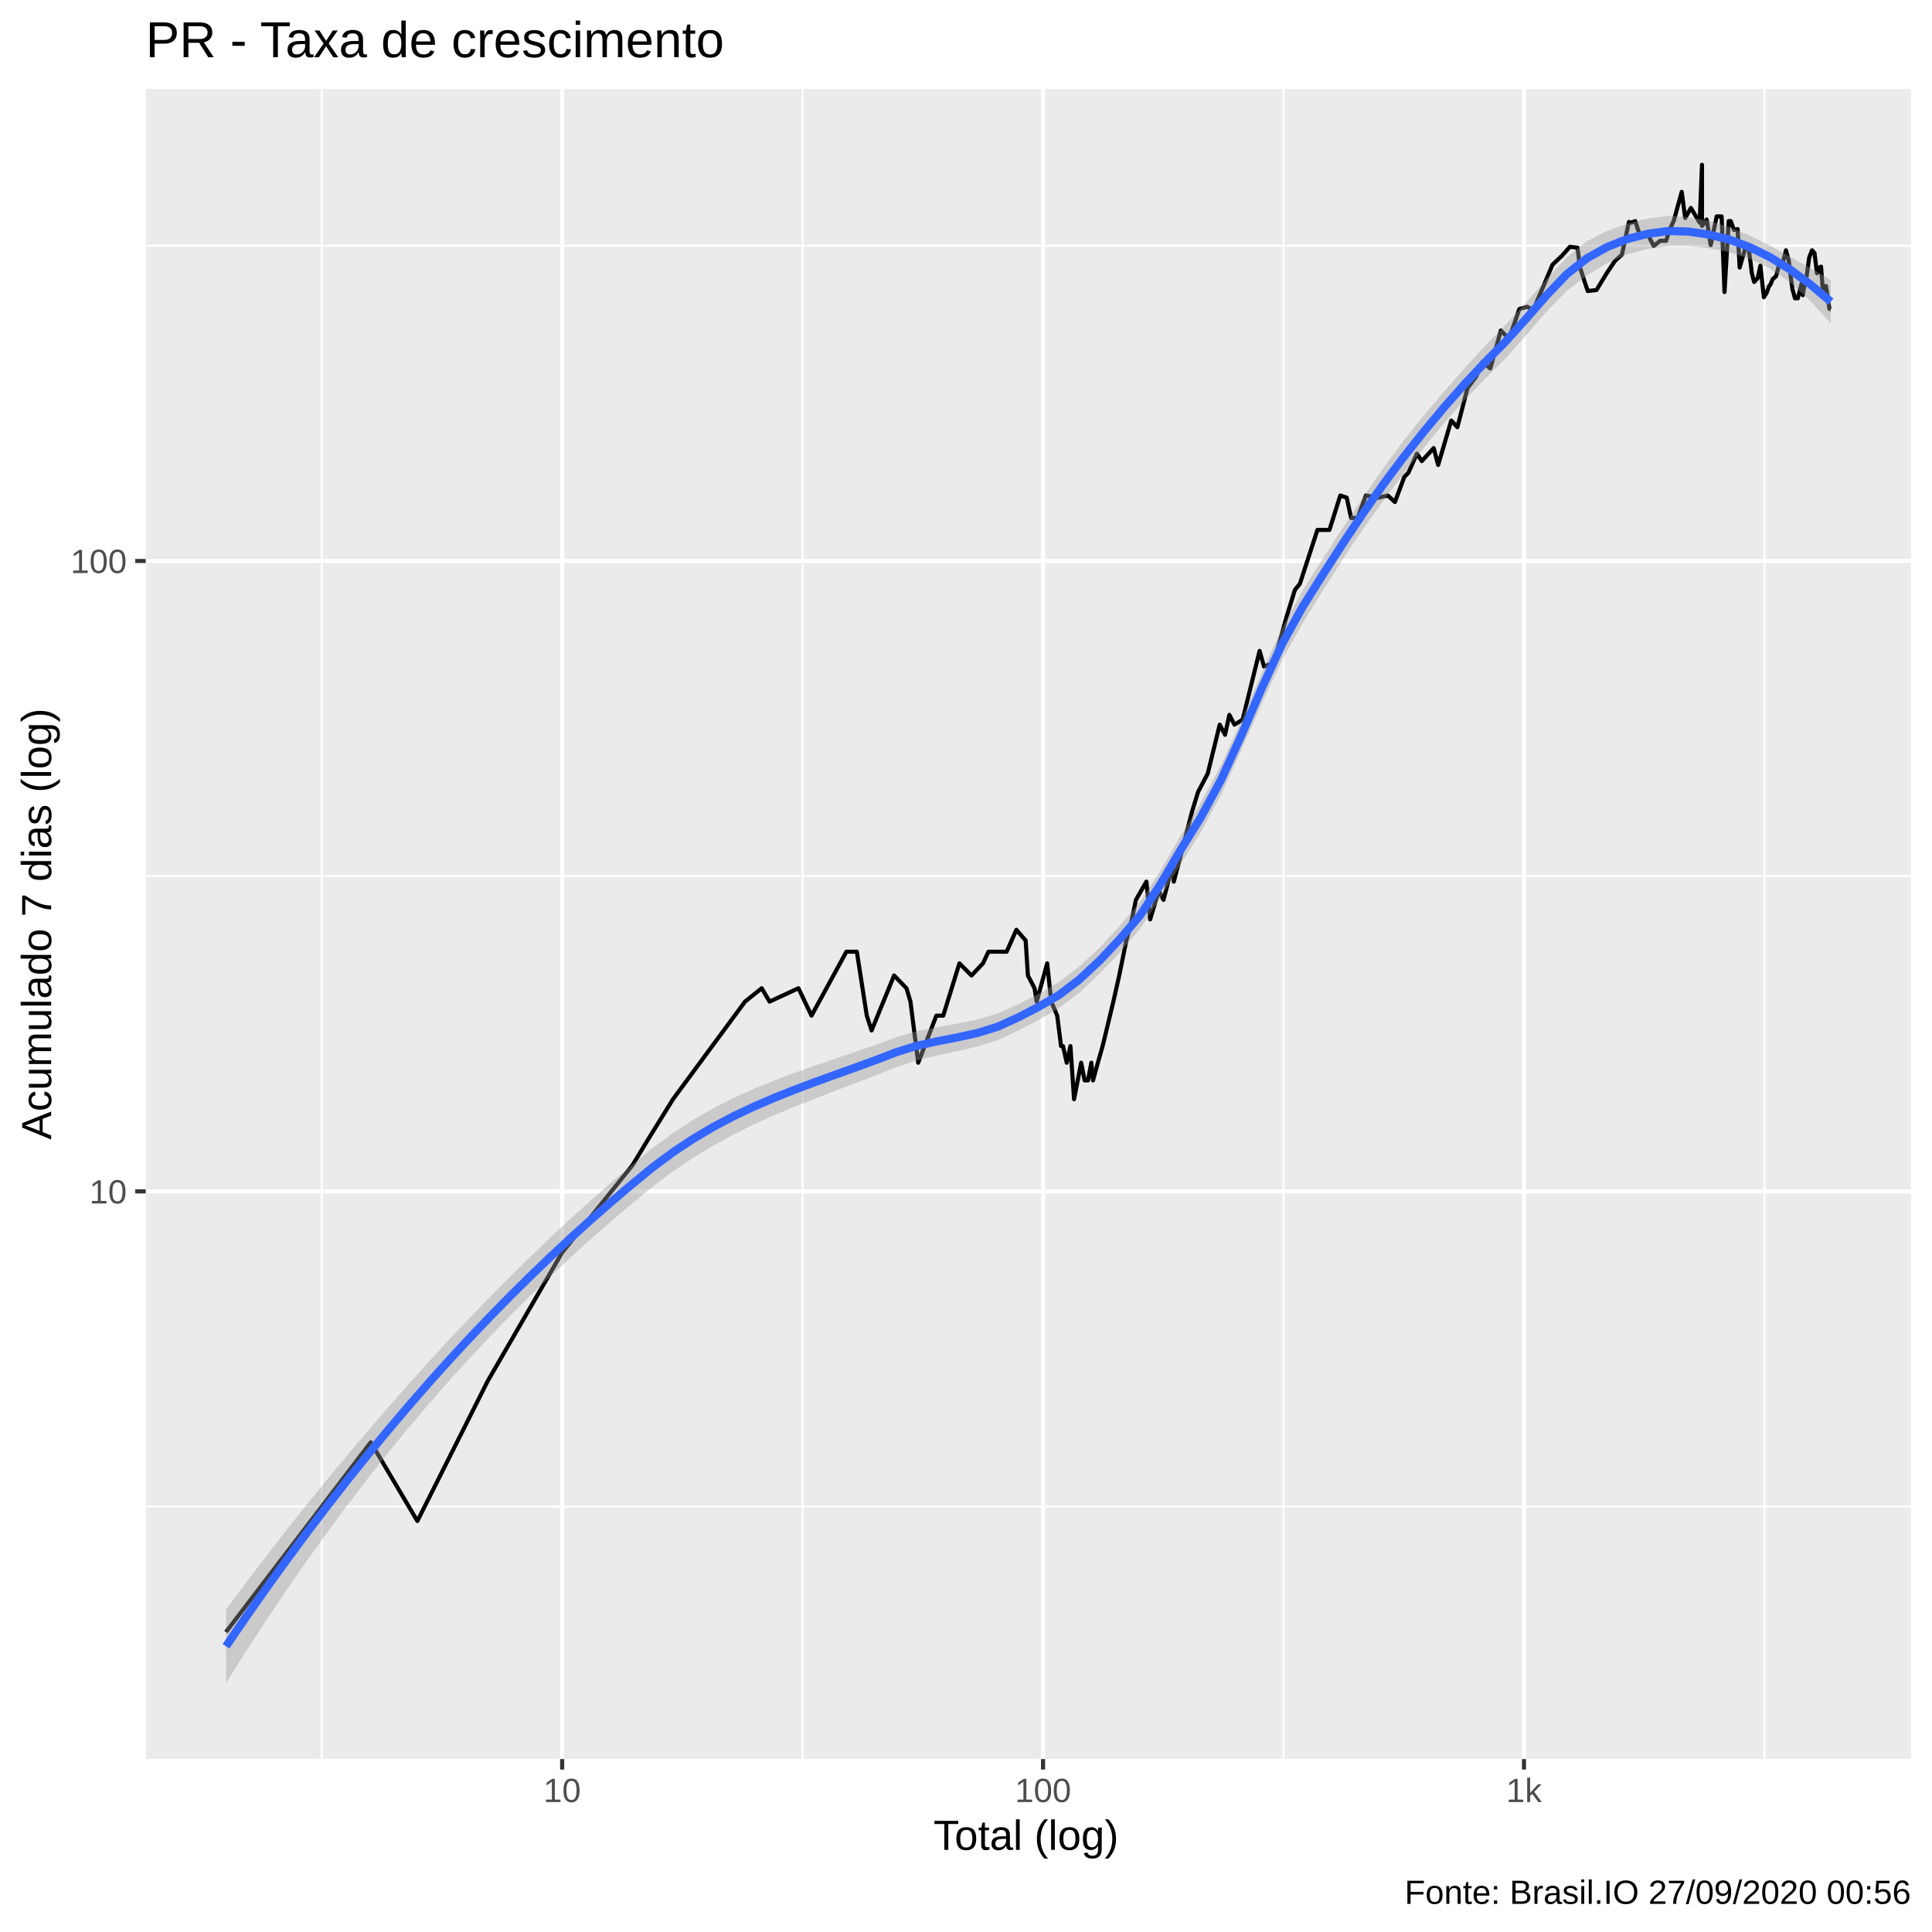
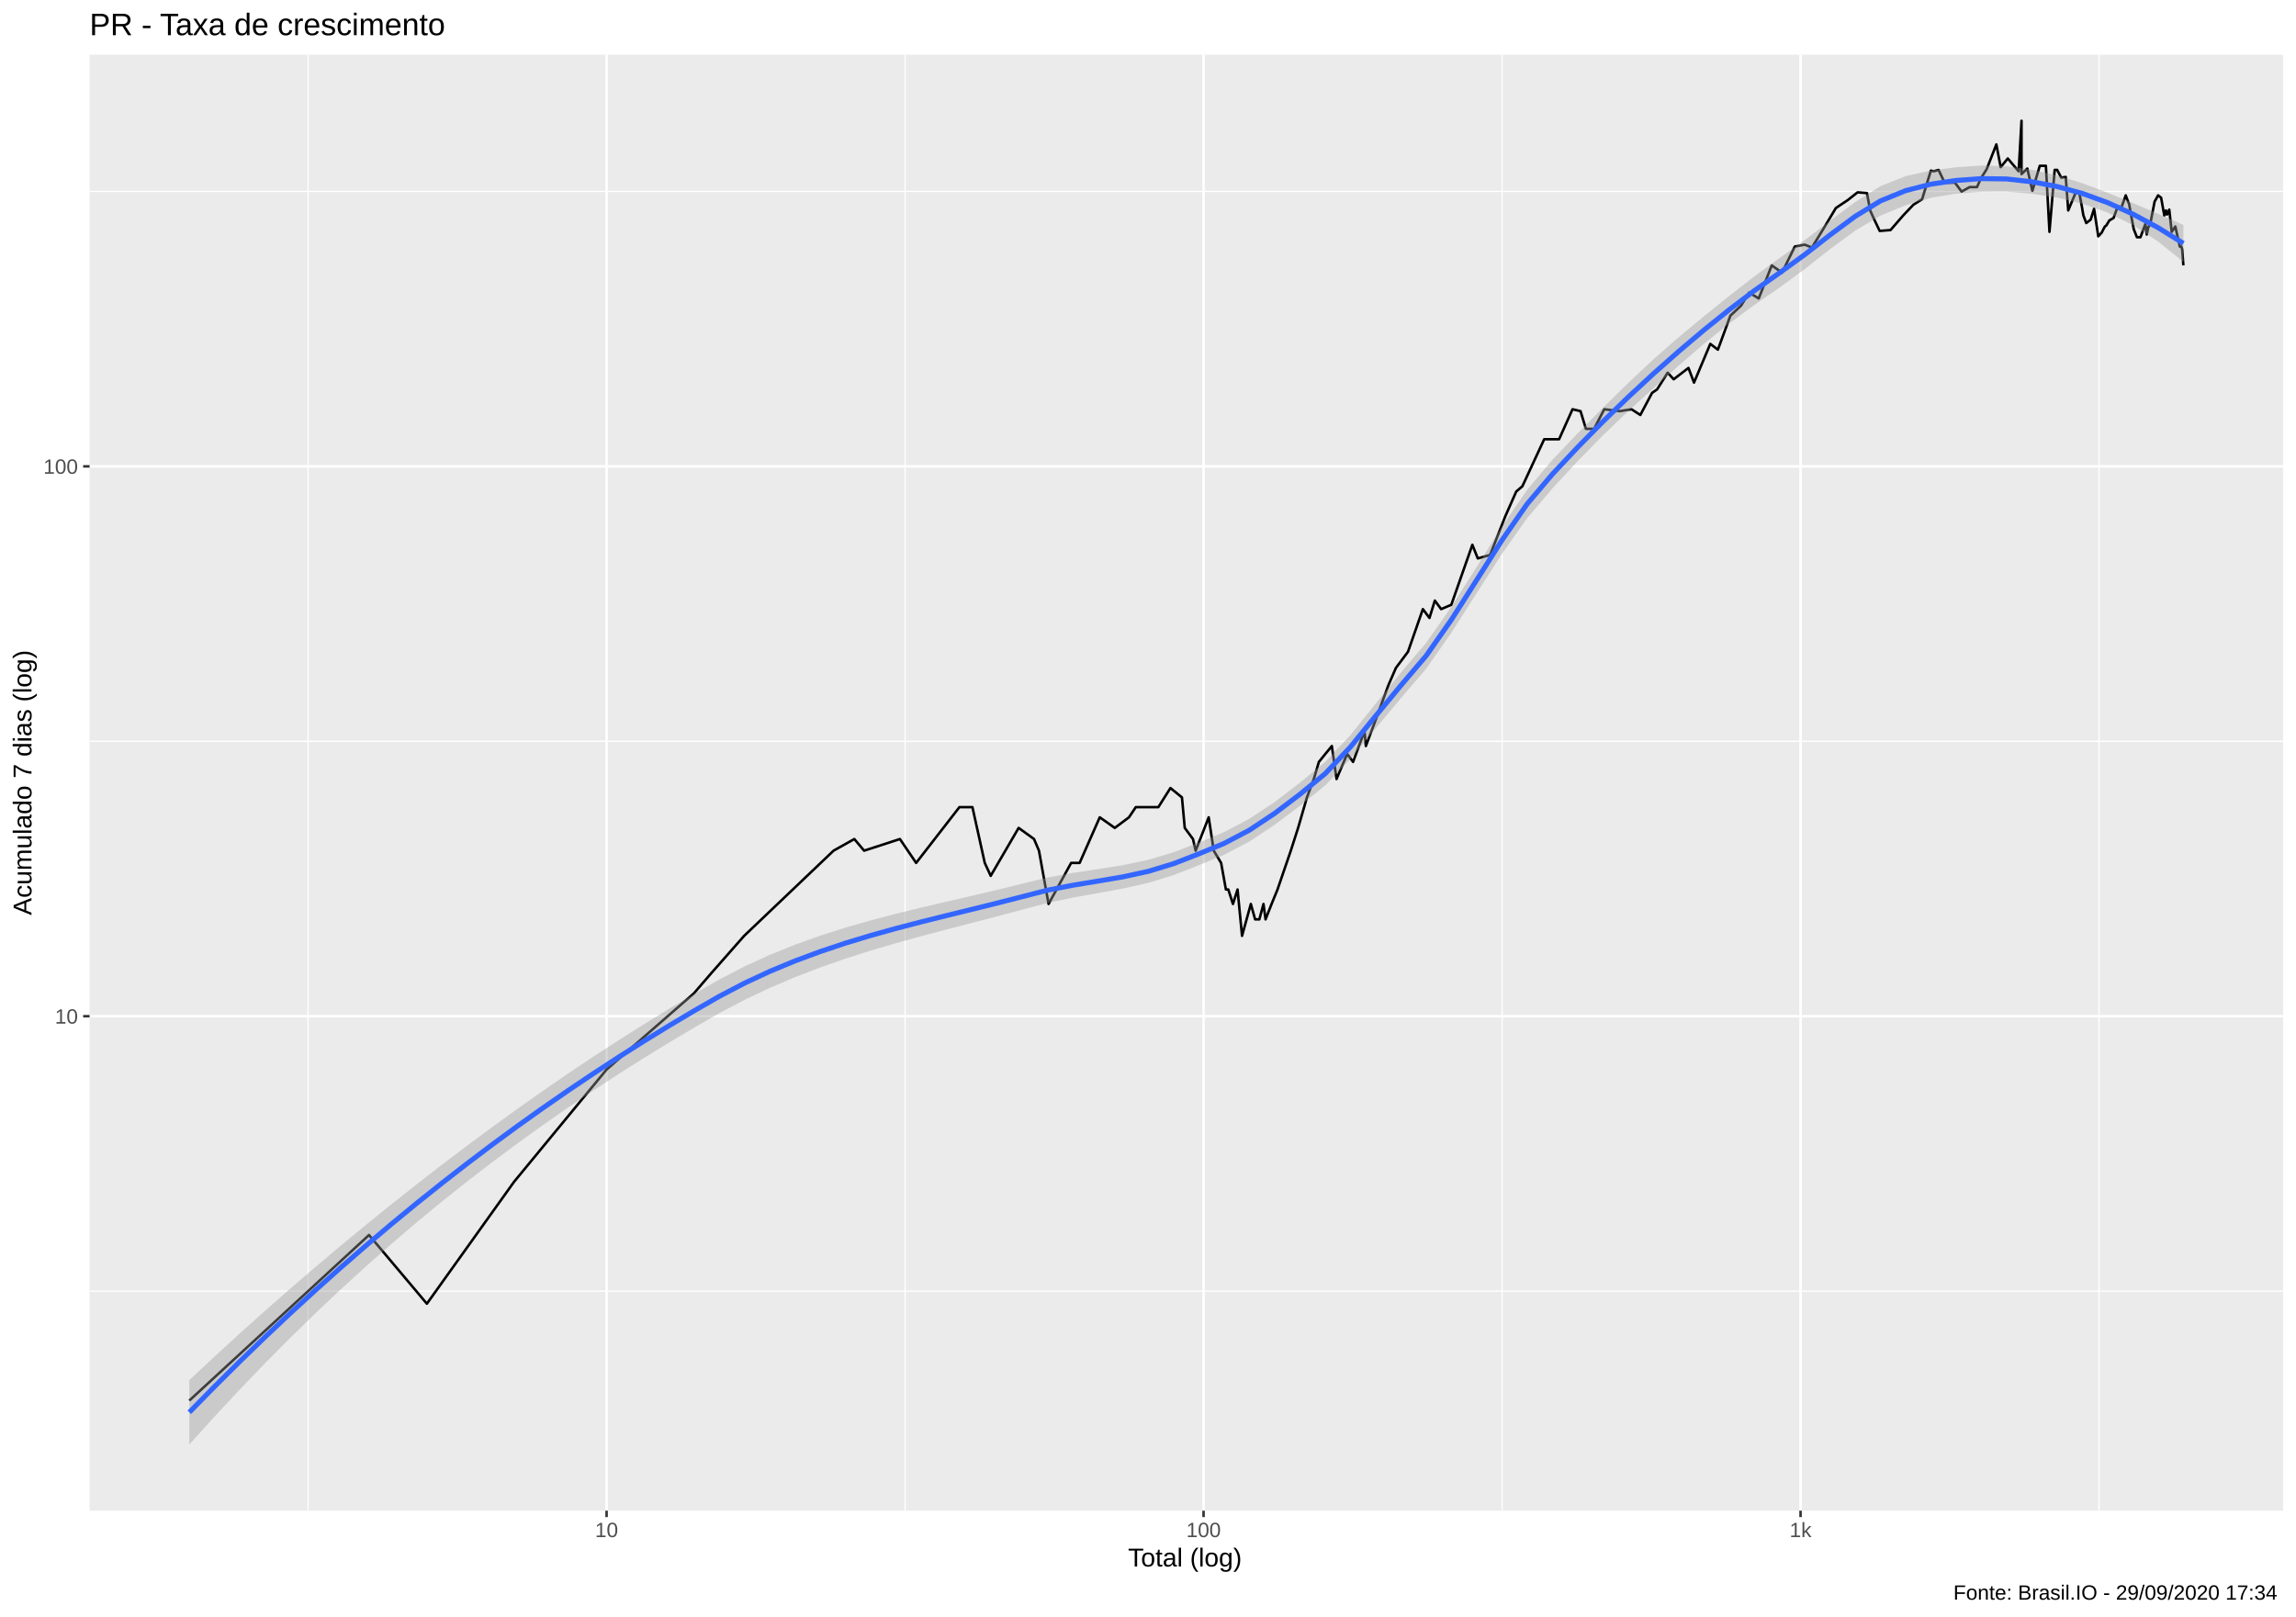
- <svg xmlns="http://www.w3.org/2000/svg" viewBox="0 0 504.00 504.00">
+ <svg xmlns="http://www.w3.org/2000/svg" viewBox="0 0 974.25 686.25">
  <defs>
    <style type="text/css">
    line, polyline, polygon, path, rect, circle {
      fill: none;
      stroke: #000000;
      stroke-linecap: round;
      stroke-linejoin: round;
      stroke-miterlimit: 10.00;
    }
  </style>
  </defs>
  <rect width="100%" height="100%" style="stroke: none; fill: #FFFFFF;" />
-   <rect x="-0" y="0.00" width="504.00" height="504.00" style="stroke-width: 1.07; stroke: #FFFFFF; fill: #FFFFFF;" />
+   <rect x="0" y="0.00" width="974.25" height="686.25" style="stroke-width: 1.07; stroke: #FFFFFF; fill: #FFFFFF;" />
  <defs>
-     <clipPath id="cpMzguMDJ8NDk4LjUyfDQ1OC44OHwyMy4xOQ==">
-       <rect x="38.02" y="23.19" width="460.50" height="435.69" />
+     <clipPath id="cpMzguMDJ8OTY4Ljc3fDY0MS4xM3wyMy4xOQ==">
+       <rect x="38.02" y="23.19" width="930.75" height="617.94" />
    </clipPath>
  </defs>
-   <rect x="38.02" y="23.19" width="460.50" height="435.69" style="stroke-width: 1.07; stroke: none; fill: #EBEBEB;" clip-path="url(#cpMzguMDJ8NDk4LjUyfDQ1OC44OHwyMy4xOQ==)" />
-   <polyline points="38.02,393.03 498.52,393.03 " style="stroke-width: 0.53; stroke: #FFFFFF; stroke-linecap: butt;" clip-path="url(#cpMzguMDJ8NDk4LjUyfDQ1OC44OHwyMy4xOQ==)" />
-   <polyline points="38.02,228.57 498.52,228.57 " style="stroke-width: 0.53; stroke: #FFFFFF; stroke-linecap: butt;" clip-path="url(#cpMzguMDJ8NDk4LjUyfDQ1OC44OHwyMy4xOQ==)" />
-   <polyline points="38.02,64.10 498.52,64.10 " style="stroke-width: 0.53; stroke: #FFFFFF; stroke-linecap: butt;" clip-path="url(#cpMzguMDJ8NDk4LjUyfDQ1OC44OHwyMy4xOQ==)" />
-   <polyline points="83.92,458.88 83.92,23.19 " style="stroke-width: 0.53; stroke: #FFFFFF; stroke-linecap: butt;" clip-path="url(#cpMzguMDJ8NDk4LjUyfDQ1OC44OHwyMy4xOQ==)" />
-   <polyline points="209.37,458.88 209.37,23.19 " style="stroke-width: 0.53; stroke: #FFFFFF; stroke-linecap: butt;" clip-path="url(#cpMzguMDJ8NDk4LjUyfDQ1OC44OHwyMy4xOQ==)" />
-   <polyline points="334.83,458.88 334.83,23.19 " style="stroke-width: 0.53; stroke: #FFFFFF; stroke-linecap: butt;" clip-path="url(#cpMzguMDJ8NDk4LjUyfDQ1OC44OHwyMy4xOQ==)" />
-   <polyline points="460.29,458.88 460.29,23.19 " style="stroke-width: 0.53; stroke: #FFFFFF; stroke-linecap: butt;" clip-path="url(#cpMzguMDJ8NDk4LjUyfDQ1OC44OHwyMy4xOQ==)" />
-   <polyline points="38.02,310.80 498.52,310.80 " style="stroke-width: 1.07; stroke: #FFFFFF; stroke-linecap: butt;" clip-path="url(#cpMzguMDJ8NDk4LjUyfDQ1OC44OHwyMy4xOQ==)" />
-   <polyline points="38.02,146.34 498.52,146.34 " style="stroke-width: 1.07; stroke: #FFFFFF; stroke-linecap: butt;" clip-path="url(#cpMzguMDJ8NDk4LjUyfDQ1OC44OHwyMy4xOQ==)" />
-   <polyline points="146.65,458.88 146.65,23.19 " style="stroke-width: 1.07; stroke: #FFFFFF; stroke-linecap: butt;" clip-path="url(#cpMzguMDJ8NDk4LjUyfDQ1OC44OHwyMy4xOQ==)" />
-   <polyline points="272.10,458.88 272.10,23.19 " style="stroke-width: 1.07; stroke: #FFFFFF; stroke-linecap: butt;" clip-path="url(#cpMzguMDJ8NDk4LjUyfDQ1OC44OHwyMy4xOQ==)" />
-   <polyline points="397.56,458.88 397.56,23.19 " style="stroke-width: 1.07; stroke: #FFFFFF; stroke-linecap: butt;" clip-path="url(#cpMzguMDJ8NDk4LjUyfDQ1OC44OHwyMy4xOQ==)" />
-   <polyline points="58.95,425.75 58.95,425.75 58.95,425.75 81.05,396.79 81.05,396.79 81.05,396.79 96.72,376.24 108.88,396.79 127.21,360.30 146.65,326.73 164.98,303.99 168.74,297.77 175.56,286.76 194.35,261.29 198.71,257.80 200.76,261.29 208.29,257.80 211.70,264.95 220.80,248.27 223.52,248.27 226.12,264.95 227.37,268.81 233.24,254.48 236.47,257.80 237.51,261.29 239.53,277.23 244.27,264.95 246.06,264.95 250.28,251.31 253.44,254.48 256.43,251.31 257.86,248.27 259.26,248.27 262.60,248.27 265.14,242.55 267.56,245.35 268.15,254.48 269.88,257.80 270.44,261.29 273.18,251.31 274.24,261.29 275.79,264.95 276.80,272.90 277.30,272.90 278.28,277.23 279.24,272.90 280.19,286.76 282.04,277.23 282.94,281.84 283.82,281.84 284.70,277.23 285.13,281.84 286.40,277.23 287.64,272.90 290.44,261.29 291.97,254.48 293.83,245.35 295.27,239.85 296.33,234.75 297.71,232.33 299.06,229.99 300.04,239.85 302.28,232.33 303.52,234.75 305.92,225.52 306.21,229.99 308.49,221.32 310.95,211.78 312.53,206.62 315.06,201.80 318.19,189.04 319.58,191.68 320.70,186.48 322.03,189.04 324.16,187.75 328.59,169.80 329.74,173.88 332.32,172.84 335.48,161.39 337.81,153.86 339.10,152.29 343.68,138.24 346.81,138.24 349.64,129.26 351.32,129.83 352.46,135.12 354.17,135.12 356.31,129.26 359.58,129.83 362.04,129.26 363.89,130.97 366.36,124.37 367.41,123.33 369.64,118.33 370.90,120.29 374.01,116.90 375.17,121.29 378.59,109.71 380.19,111.44 382.82,101.25 385.06,98.27 386.75,94.37 388.77,96.12 391.52,86.23 393.67,88.42 396.35,80.60 398.43,80.04 399.96,80.89 402.21,75.66 404.99,69.07 407.49,66.69 409.54,64.38 411.52,64.61 412.19,69.80 412.98,72.29 414.19,75.92 416.47,75.66 419.14,71.28 421.26,68.11 423.10,66.45 424.94,57.89 425.53,58.09 426.57,57.68 427.83,61.49 430.01,61.49 431.40,64.16 433.10,62.81 434.64,62.81 435.46,60.20 436.67,57.47 438.71,50.05 439.62,56.86 441.11,54.25 443.39,58.09 444.00,42.99 444.00,58.93 445.22,57.27 446.27,63.93 447.83,56.45 449.12,56.45 449.87,76.19 450.97,57.68 451.50,57.68 452.34,59.99 453.29,59.77 453.82,69.80 455.40,64.38 456.10,64.16 456.71,68.83 457.00,71.28 457.60,73.56 458.53,72.54 459.24,69.31 460.13,77.54 460.83,76.46 461.51,74.60 461.80,74.34 462.45,72.80 463.35,72.03 464.22,68.59 465.02,68.83 465.90,65.30 466.39,67.16 466.61,67.87 467.00,71.03 467.58,75.39 468.25,77.81 468.99,77.81 470.03,73.82 470.31,77.00 470.63,74.87 471.05,73.82 471.97,67.16 472.70,65.30 473.34,65.99 474.00,71.28 474.35,69.80 474.57,71.03 475.05,69.55 475.56,76.19 476.32,74.60 476.78,77.54 477.26,80.60 477.59,80.60 " style="stroke-width: 1.07; stroke-linecap: butt;" clip-path="url(#cpMzguMDJ8NDk4LjUyfDQ1OC44OHwyMy4xOQ==)" />
-   <polygon points="58.95,419.86 64.25,412.77 69.55,405.83 74.85,399.02 80.15,392.36 85.45,385.83 90.75,379.43 96.05,373.17 101.35,367.03 106.65,361.02 111.95,355.14 117.24,349.40 122.54,343.78 127.84,338.29 133.14,332.95 138.44,327.74 143.74,322.67 149.04,317.74 154.34,312.96 159.64,308.32 164.94,303.83 170.24,299.50 175.54,295.58 180.83,292.13 186.13,289.09 191.43,286.40 196.73,284.00 202.03,281.84 207.33,279.85 212.63,277.98 217.93,276.17 223.23,274.37 228.53,272.52 233.83,270.58 239.13,269.03 244.43,267.96 249.72,267.03 255.02,265.93 260.32,264.34 265.62,261.96 270.92,259.26 276.22,256.19 281.52,252.17 286.82,247.21 292.12,241.54 297.42,235.28 302.72,227.12 308.02,217.93 313.31,209.27 318.61,199.45 323.91,187.76 329.21,175.40 334.51,163.69 339.81,154.04 345.11,145.68 350.41,137.55 355.71,129.60 361.01,121.91 366.31,114.72 371.61,108.15 376.90,101.93 382.20,95.90 387.50,90.10 392.80,84.67 398.10,78.89 403.40,72.83 408.70,67.17 414.00,62.91 419.30,60.19 424.60,58.33 429.90,56.99 435.20,56.33 440.49,56.64 445.79,57.63 451.09,59.20 456.39,61.41 461.69,64.07 466.99,66.95 472.29,69.94 477.59,73.03 477.59,84.38 472.29,78.50 466.99,73.69 461.69,70.06 456.39,67.50 451.09,65.77 445.79,64.75 440.49,64.18 435.20,64.18 429.90,64.94 424.60,66.32 419.30,68.63 414.00,71.82 408.70,75.94 403.40,81.34 398.10,87.48 392.80,93.45 387.50,98.72 382.20,104.21 376.90,110.16 371.61,116.61 366.31,123.37 361.01,130.38 355.71,137.80 350.41,145.71 345.11,154.04 339.81,162.59 334.51,172.09 329.21,183.44 323.91,195.53 318.61,207.17 313.31,216.99 308.02,225.41 302.72,234.28 297.42,242.32 292.12,248.48 286.82,254.03 281.52,258.98 276.22,262.99 270.92,266.08 265.62,268.87 260.32,271.30 255.02,272.98 249.72,274.23 244.43,275.35 239.13,276.64 233.83,278.39 228.53,280.50 223.23,282.53 217.93,284.54 212.63,286.57 207.33,288.67 202.03,290.90 196.73,293.30 191.43,295.92 186.13,298.81 180.83,302.02 175.54,305.59 170.24,309.57 164.94,313.93 159.64,318.43 154.34,323.07 149.04,327.86 143.74,332.80 138.44,337.91 133.14,343.18 127.84,348.63 122.54,354.27 117.24,360.11 111.95,366.14 106.65,372.39 101.35,378.86 96.05,385.55 90.75,392.48 85.45,399.63 80.15,407.03 74.85,414.67 69.55,422.56 64.25,430.69 58.95,439.07 " style="stroke-width: 0.00; stroke: none; fill: #999999; fill-opacity: 0.40;" clip-path="url(#cpMzguMDJ8NDk4LjUyfDQ1OC44OHwyMy4xOQ==)" />
-   <polyline points="58.95,419.86 64.25,412.77 69.55,405.83 74.85,399.02 80.15,392.36 85.45,385.83 90.75,379.43 96.05,373.17 101.35,367.03 106.65,361.02 111.95,355.14 117.24,349.40 122.54,343.78 127.84,338.29 133.14,332.95 138.44,327.74 143.74,322.67 149.04,317.74 154.34,312.96 159.64,308.32 164.94,303.83 170.24,299.50 175.54,295.58 180.83,292.13 186.13,289.09 191.43,286.40 196.73,284.00 202.03,281.84 207.33,279.85 212.63,277.98 217.93,276.17 223.23,274.37 228.53,272.52 233.83,270.58 239.13,269.03 244.43,267.96 249.72,267.03 255.02,265.93 260.32,264.34 265.62,261.96 270.92,259.26 276.22,256.19 281.52,252.17 286.82,247.21 292.12,241.54 297.42,235.28 302.72,227.12 308.02,217.93 313.31,209.27 318.61,199.45 323.91,187.76 329.21,175.40 334.51,163.69 339.81,154.04 345.11,145.68 350.41,137.55 355.71,129.60 361.01,121.91 366.31,114.72 371.61,108.15 376.90,101.93 382.20,95.90 387.50,90.10 392.80,84.67 398.10,78.89 403.40,72.83 408.70,67.17 414.00,62.91 419.30,60.19 424.60,58.33 429.90,56.99 435.20,56.33 440.49,56.64 445.79,57.63 451.09,59.20 456.39,61.41 461.69,64.07 466.99,66.95 472.29,69.94 477.59,73.03 " style="stroke-width: 2.13; stroke: none;" clip-path="url(#cpMzguMDJ8NDk4LjUyfDQ1OC44OHwyMy4xOQ==)" />
-   <polyline points="477.59,84.38 472.29,78.50 466.99,73.69 461.69,70.06 456.39,67.50 451.09,65.77 445.79,64.75 440.49,64.18 435.20,64.18 429.90,64.94 424.60,66.32 419.30,68.63 414.00,71.82 408.70,75.94 403.40,81.34 398.10,87.48 392.80,93.45 387.50,98.72 382.20,104.21 376.90,110.16 371.61,116.61 366.31,123.37 361.01,130.38 355.71,137.80 350.41,145.71 345.11,154.04 339.81,162.59 334.51,172.09 329.21,183.44 323.91,195.53 318.61,207.17 313.31,216.99 308.02,225.41 302.72,234.28 297.42,242.32 292.12,248.48 286.82,254.03 281.52,258.98 276.22,262.99 270.92,266.08 265.62,268.87 260.32,271.30 255.02,272.98 249.72,274.23 244.43,275.35 239.13,276.64 233.83,278.39 228.53,280.50 223.23,282.53 217.93,284.54 212.63,286.57 207.33,288.67 202.03,290.90 196.73,293.30 191.43,295.92 186.13,298.81 180.83,302.02 175.54,305.59 170.24,309.57 164.94,313.93 159.64,318.43 154.34,323.07 149.04,327.86 143.74,332.80 138.44,337.91 133.14,343.18 127.84,348.63 122.54,354.27 117.24,360.11 111.95,366.14 106.65,372.39 101.35,378.86 96.05,385.55 90.75,392.48 85.45,399.63 80.15,407.03 74.85,414.67 69.55,422.56 64.25,430.69 58.95,439.07 " style="stroke-width: 2.13; stroke: none;" clip-path="url(#cpMzguMDJ8NDk4LjUyfDQ1OC44OHwyMy4xOQ==)" />
-   <polyline points="58.95,429.47 64.25,421.73 69.55,414.19 74.85,406.85 80.15,399.69 85.45,392.73 90.75,385.95 96.05,379.36 101.35,372.95 106.65,366.71 111.95,360.64 117.24,354.75 122.54,349.03 127.84,343.46 133.14,338.06 138.44,332.82 143.74,327.74 149.04,322.80 154.34,318.02 159.64,313.38 164.94,308.88 170.24,304.54 175.54,300.59 180.83,297.08 186.13,293.95 191.43,291.16 196.73,288.65 202.03,286.37 207.33,284.26 212.63,282.27 217.93,280.35 223.23,278.45 228.53,276.51 233.83,274.48 239.13,272.83 244.43,271.65 249.72,270.63 255.02,269.46 260.32,267.82 265.62,265.41 270.92,262.67 276.22,259.59 281.52,255.57 286.82,250.62 292.12,245.01 297.42,238.80 302.72,230.70 308.02,221.67 313.31,213.13 318.61,203.31 323.91,191.65 329.21,179.42 334.51,167.89 339.81,158.32 345.11,149.86 350.41,141.63 355.71,133.70 361.01,126.15 366.31,119.05 371.61,112.38 376.90,106.05 382.20,100.06 387.50,94.41 392.80,89.06 398.10,83.18 403.40,77.09 408.70,71.55 414.00,67.36 419.30,64.41 424.60,62.32 429.90,60.97 435.20,60.26 440.49,60.41 445.79,61.19 451.09,62.48 456.39,64.45 461.69,67.06 466.99,70.32 472.29,74.22 477.59,78.71 " style="stroke-width: 2.13; stroke: #3366FF; stroke-linecap: butt;" clip-path="url(#cpMzguMDJ8NDk4LjUyfDQ1OC44OHwyMy4xOQ==)" />
+   <rect x="38.02" y="23.19" width="930.75" height="617.94" style="stroke-width: 1.07; stroke: none; fill: #EBEBEB;" clip-path="url(#cpMzguMDJ8OTY4Ljc3fDY0MS4xM3wyMy4xOQ==)" />
+   <polyline points="38.02,547.96 968.77,547.96 " style="stroke-width: 0.53; stroke: #FFFFFF; stroke-linecap: butt;" clip-path="url(#cpMzguMDJ8OTY4Ljc3fDY0MS4xM3wyMy4xOQ==)" />
+   <polyline points="38.02,314.60 968.77,314.60 " style="stroke-width: 0.53; stroke: #FFFFFF; stroke-linecap: butt;" clip-path="url(#cpMzguMDJ8OTY4Ljc3fDY0MS4xM3wyMy4xOQ==)" />
+   <polyline points="38.02,81.24 968.77,81.24 " style="stroke-width: 0.53; stroke: #FFFFFF; stroke-linecap: butt;" clip-path="url(#cpMzguMDJ8OTY4Ljc3fDY0MS4xM3wyMy4xOQ==)" />
+   <polyline points="130.73,641.13 130.73,23.19 " style="stroke-width: 0.53; stroke: #FFFFFF; stroke-linecap: butt;" clip-path="url(#cpMzguMDJ8OTY4Ljc3fDY0MS4xM3wyMy4xOQ==)" />
+   <polyline points="384.05,641.13 384.05,23.19 " style="stroke-width: 0.53; stroke: #FFFFFF; stroke-linecap: butt;" clip-path="url(#cpMzguMDJ8OTY4Ljc3fDY0MS4xM3wyMy4xOQ==)" />
+   <polyline points="637.36,641.13 637.36,23.19 " style="stroke-width: 0.53; stroke: #FFFFFF; stroke-linecap: butt;" clip-path="url(#cpMzguMDJ8OTY4Ljc3fDY0MS4xM3wyMy4xOQ==)" />
+   <polyline points="890.68,641.13 890.68,23.19 " style="stroke-width: 0.53; stroke: #FFFFFF; stroke-linecap: butt;" clip-path="url(#cpMzguMDJ8OTY4Ljc3fDY0MS4xM3wyMy4xOQ==)" />
+   <polyline points="38.02,431.28 968.77,431.28 " style="stroke-width: 1.07; stroke: #FFFFFF; stroke-linecap: butt;" clip-path="url(#cpMzguMDJ8OTY4Ljc3fDY0MS4xM3wyMy4xOQ==)" />
+   <polyline points="38.02,197.92 968.77,197.92 " style="stroke-width: 1.07; stroke: #FFFFFF; stroke-linecap: butt;" clip-path="url(#cpMzguMDJ8OTY4Ljc3fDY0MS4xM3wyMy4xOQ==)" />
+   <polyline points="257.39,641.13 257.39,23.19 " style="stroke-width: 1.07; stroke: #FFFFFF; stroke-linecap: butt;" clip-path="url(#cpMzguMDJ8OTY4Ljc3fDY0MS4xM3wyMy4xOQ==)" />
+   <polyline points="510.70,641.13 510.70,23.19 " style="stroke-width: 1.07; stroke: #FFFFFF; stroke-linecap: butt;" clip-path="url(#cpMzguMDJ8OTY4Ljc3fDY0MS4xM3wyMy4xOQ==)" />
+   <polyline points="764.02,641.13 764.02,23.19 " style="stroke-width: 1.07; stroke: #FFFFFF; stroke-linecap: butt;" clip-path="url(#cpMzguMDJ8OTY4Ljc3fDY0MS4xM3wyMy4xOQ==)" />
+   <polyline points="80.33,594.40 80.33,594.40 80.33,594.40 124.94,553.30 124.94,553.30 124.94,553.30 156.58,524.15 181.13,553.30 218.15,501.53 257.39,453.90 294.40,421.62 302.00,412.80 315.76,397.18 353.70,361.03 362.51,356.09 366.66,361.03 381.86,356.09 388.74,366.23 407.11,342.55 412.62,342.55 417.86,366.23 420.38,371.71 432.23,351.37 438.76,356.09 440.86,361.03 444.93,383.65 454.51,366.23 458.11,366.23 466.65,346.87 473.03,351.37 479.05,346.87 481.95,342.55 484.77,342.55 491.52,342.55 496.64,334.44 501.53,338.42 502.72,351.37 506.21,356.09 507.35,361.03 512.88,346.87 515.02,361.03 518.15,366.23 520.18,377.50 521.19,377.50 523.17,383.65 525.12,377.50 527.03,397.18 530.76,383.65 532.58,390.19 534.37,390.19 536.13,383.65 537.00,390.19 539.57,383.65 542.08,377.50 547.72,361.03 550.82,351.37 554.57,338.42 557.49,330.62 559.63,323.37 562.41,319.94 565.13,316.62 567.12,330.62 571.64,319.94 574.14,323.37 578.98,310.28 579.57,316.62 584.17,304.32 589.14,290.78 592.33,283.45 597.44,276.62 603.76,258.51 606.56,262.26 608.84,254.89 611.51,258.51 615.82,256.68 624.76,231.21 627.07,237.00 632.30,235.52 638.67,219.27 643.38,208.60 645.98,206.37 655.23,186.43 661.55,186.43 667.26,173.69 670.66,174.49 672.95,182.01 676.42,182.01 680.72,173.69 687.32,174.49 692.29,173.69 696.03,176.12 701.01,166.75 703.14,165.27 707.64,158.18 710.18,160.96 716.46,156.15 718.81,162.38 725.72,145.94 728.94,148.40 734.26,133.94 738.78,129.72 742.19,124.18 746.27,126.66 751.81,112.63 756.15,115.73 761.57,104.65 765.77,103.84 768.86,105.05 773.40,97.63 779.01,88.28 784.08,84.90 788.22,81.63 792.20,81.95 793.56,89.31 795.14,92.85 797.60,98.01 802.21,97.63 807.59,91.42 811.88,86.91 815.59,84.57 819.31,72.41 820.50,72.70 822.59,72.12 825.14,77.53 829.54,77.53 832.35,81.31 835.78,79.40 838.89,79.40 840.55,75.69 842.99,71.82 847.10,61.29 848.94,70.95 851.95,67.26 856.56,72.70 857.78,51.27 857.78,73.89 860.24,71.53 862.38,80.99 865.53,70.37 868.12,70.37 869.64,98.39 871.85,72.12 872.92,72.12 874.63,75.39 876.54,75.09 877.60,89.31 880.81,81.63 882.21,81.31 883.44,87.93 884.03,91.42 885.25,94.66 887.13,93.21 888.56,88.62 890.35,100.30 891.77,98.77 893.14,96.13 893.72,95.76 895.03,93.57 896.86,92.49 898.62,87.59 900.22,87.93 902.00,82.92 903.00,85.57 903.43,86.57 904.23,91.06 905.40,97.25 906.76,100.69 908.25,100.69 910.34,95.03 910.92,99.53 911.55,96.50 912.41,95.03 914.25,85.57 915.73,82.92 917.02,83.91 918.36,91.42 919.06,89.31 919.51,91.06 920.47,88.97 921.50,98.39 923.04,96.13 923.97,100.30 924.95,104.65 925.61,104.65 925.96,105.87 926.46,112.63 " style="stroke-width: 1.07; stroke-linecap: butt;" clip-path="url(#cpMzguMDJ8OTY4Ljc3fDY0MS4xM3wyMy4xOQ==)" />
+   <polygon points="80.33,585.73 91.04,575.72 101.75,565.91 112.46,556.31 123.17,546.90 133.88,537.69 144.59,528.66 155.30,519.82 166.01,511.16 176.72,502.68 187.43,494.38 198.15,486.26 208.86,478.33 219.57,470.58 230.28,463.02 240.99,455.66 251.70,448.49 262.41,441.53 273.12,434.76 283.83,428.19 294.54,421.83 305.25,415.69 315.96,410.14 326.67,405.24 337.38,400.91 348.09,397.08 358.80,393.67 369.51,390.60 380.22,387.79 390.94,385.17 401.65,382.65 412.36,380.18 423.07,377.66 433.78,375.04 444.49,372.41 455.20,370.45 465.91,368.85 476.62,367.14 487.33,364.88 498.04,361.67 508.75,357.54 519.46,353.12 530.17,347.47 540.88,340.36 551.59,332.18 562.30,323.35 573.02,311.98 583.73,298.63 594.44,285.42 605.15,272.82 615.86,257.54 626.57,240.63 637.28,223.54 647.99,207.89 658.70,195.19 669.41,183.93 680.12,173.11 690.83,162.59 701.54,152.53 712.25,143.15 722.96,134.27 733.67,125.66 744.38,117.32 755.09,109.54 765.81,101.89 776.52,93.71 787.23,85.72 797.94,79.00 808.65,74.72 819.36,72.37 830.07,70.98 840.78,70.24 851.49,70.58 862.20,72.05 872.91,74.45 883.62,77.77 894.33,81.79 905.04,86.19 915.75,90.75 926.46,95.46 926.46,111.13 915.75,102.52 905.04,95.52 894.33,90.22 883.62,86.45 872.91,83.86 862.20,82.24 851.49,81.32 840.78,81.38 830.07,82.18 819.36,83.92 808.65,87.07 797.94,91.53 787.23,97.87 776.52,105.74 765.81,114.22 755.09,122.05 744.38,129.45 733.67,137.35 722.96,145.97 712.25,155.22 701.54,164.80 690.83,174.56 680.12,184.82 669.41,195.77 658.70,207.33 647.99,219.94 637.28,235.11 626.57,251.75 615.86,268.50 605.15,283.83 594.44,296.34 583.73,309.08 573.02,322.07 562.30,333.35 551.59,342.01 540.88,350.03 530.17,357.13 519.46,362.75 508.75,367.18 498.04,371.38 487.33,374.68 476.62,377.08 465.91,379.04 455.20,380.94 444.49,383.20 433.78,386.06 423.07,388.92 412.36,391.70 401.65,394.48 390.94,397.31 380.22,400.28 369.51,403.43 358.80,406.84 348.09,410.57 337.38,414.69 326.67,419.25 315.96,424.32 305.25,429.97 294.54,436.14 283.83,442.52 273.12,449.09 262.41,455.87 251.70,462.87 240.99,470.09 230.28,477.55 219.57,485.26 208.86,493.24 198.15,501.48 187.43,510.01 176.72,518.85 166.01,527.98 155.30,537.44 144.59,547.22 133.88,557.33 123.17,567.78 112.46,578.57 101.75,589.71 91.04,601.20 80.33,613.04 " style="stroke-width: 0.00; stroke: none; fill: #999999; fill-opacity: 0.40;" clip-path="url(#cpMzguMDJ8OTY4Ljc3fDY0MS4xM3wyMy4xOQ==)" />
+   <polyline points="80.33,585.73 91.04,575.72 101.75,565.91 112.46,556.31 123.17,546.90 133.88,537.69 144.59,528.66 155.30,519.82 166.01,511.16 176.72,502.68 187.43,494.38 198.15,486.26 208.86,478.33 219.57,470.58 230.28,463.02 240.99,455.66 251.70,448.49 262.41,441.53 273.12,434.76 283.83,428.19 294.54,421.83 305.25,415.69 315.96,410.14 326.67,405.24 337.38,400.91 348.09,397.08 358.80,393.67 369.51,390.60 380.22,387.79 390.94,385.17 401.65,382.65 412.36,380.18 423.07,377.66 433.78,375.04 444.49,372.41 455.20,370.45 465.91,368.85 476.62,367.14 487.33,364.88 498.04,361.67 508.75,357.54 519.46,353.12 530.17,347.47 540.88,340.36 551.59,332.18 562.30,323.35 573.02,311.98 583.73,298.63 594.44,285.42 605.15,272.82 615.86,257.54 626.57,240.63 637.28,223.54 647.99,207.89 658.70,195.19 669.41,183.93 680.12,173.11 690.83,162.59 701.54,152.53 712.25,143.15 722.96,134.27 733.67,125.66 744.38,117.32 755.09,109.54 765.81,101.89 776.52,93.71 787.23,85.72 797.94,79.00 808.65,74.72 819.36,72.37 830.07,70.98 840.78,70.24 851.49,70.58 862.20,72.05 872.91,74.45 883.62,77.77 894.33,81.79 905.04,86.19 915.75,90.75 926.46,95.46 " style="stroke-width: 2.13; stroke: none;" clip-path="url(#cpMzguMDJ8OTY4Ljc3fDY0MS4xM3wyMy4xOQ==)" />
+   <polyline points="926.46,111.13 915.75,102.52 905.04,95.52 894.33,90.22 883.62,86.45 872.91,83.86 862.20,82.24 851.49,81.32 840.78,81.38 830.07,82.18 819.36,83.92 808.65,87.07 797.94,91.53 787.23,97.87 776.52,105.74 765.81,114.22 755.09,122.05 744.38,129.45 733.67,137.35 722.96,145.97 712.25,155.22 701.54,164.80 690.83,174.56 680.12,184.82 669.41,195.77 658.70,207.33 647.99,219.94 637.28,235.11 626.57,251.75 615.86,268.50 605.15,283.83 594.44,296.34 583.73,309.08 573.02,322.07 562.30,333.35 551.59,342.01 540.88,350.03 530.17,357.13 519.46,362.75 508.75,367.18 498.04,371.38 487.33,374.68 476.62,377.08 465.91,379.04 455.20,380.94 444.49,383.20 433.78,386.06 423.07,388.92 412.36,391.70 401.65,394.48 390.94,397.31 380.22,400.28 369.51,403.43 358.80,406.84 348.09,410.57 337.38,414.69 326.67,419.25 315.96,424.32 305.25,429.97 294.54,436.14 283.83,442.52 273.12,449.09 262.41,455.87 251.70,462.87 240.99,470.09 230.28,477.55 219.57,485.26 208.86,493.24 198.15,501.48 187.43,510.01 176.72,518.85 166.01,527.98 155.30,537.44 144.59,547.22 133.88,557.33 123.17,567.78 112.46,578.57 101.75,589.71 91.04,601.20 80.33,613.04 " style="stroke-width: 2.13; stroke: none;" clip-path="url(#cpMzguMDJ8OTY4Ljc3fDY0MS4xM3wyMy4xOQ==)" />
+   <polyline points="80.33,599.38 91.04,588.46 101.75,577.81 112.46,567.44 123.17,557.34 133.88,547.51 144.59,537.94 155.30,528.63 166.01,519.57 176.72,510.76 187.43,502.20 198.15,493.87 208.86,485.78 219.57,477.92 230.28,470.29 240.99,462.88 251.70,455.68 262.41,448.70 273.12,441.92 283.83,435.35 294.54,428.98 305.25,422.83 315.96,417.23 326.67,412.24 337.38,407.80 348.09,403.83 358.80,400.25 369.51,397.01 380.22,394.03 390.94,391.24 401.65,388.57 412.36,385.94 423.07,383.29 433.78,380.55 444.49,377.80 455.20,375.70 465.91,373.94 476.62,372.11 487.33,369.78 498.04,366.52 508.75,362.36 519.46,357.93 530.17,352.30 540.88,345.19 551.59,337.10 562.30,328.35 573.02,317.02 583.73,303.85 594.44,290.88 605.15,278.32 615.86,263.02 626.57,246.19 637.28,229.33 647.99,213.91 658.70,201.26 669.41,189.85 680.12,178.96 690.83,168.58 701.54,158.66 712.25,149.19 722.96,140.12 733.67,131.51 744.38,123.38 755.09,115.80 765.81,108.05 776.52,99.72 787.23,91.80 797.94,85.26 808.65,80.90 819.36,78.15 830.07,76.58 840.78,75.81 851.49,75.95 862.20,77.15 872.91,79.16 883.62,82.11 894.33,86.00 905.04,90.86 915.75,96.63 926.46,103.29 " style="stroke-width: 2.13; stroke: #3366FF; stroke-linecap: butt;" clip-path="url(#cpMzguMDJ8OTY4Ljc3fDY0MS4xM3wyMy4xOQ==)" />
  <defs>
-     <clipPath id="cpMC4wMHw1MDQuMDB8NTA0LjAwfDAuMDA=">
-       <rect x="0.00" y="0.00" width="504.00" height="504.00" />
+     <clipPath id="cpMC4wMHw5NzQuMjV8Njg2LjI1fDAuMDA=">
+       <rect x="0.00" y="0.00" width="974.25" height="686.25" />
    </clipPath>
  </defs>
-   <g clip-path="url(#cpMC4wMHw1MDQuMDB8NTA0LjAwfDAuMDA=)">
-     <text x="23.30" y="313.95" style="font-size: 8.80px; fill: #4D4D4D; font-family: Arial;" textLength="9.79px" lengthAdjust="spacingAndGlyphs">10</text>
+   <g clip-path="url(#cpMC4wMHw5NzQuMjV8Njg2LjI1fDAuMDA=)">
+     <text x="23.30" y="434.43" style="font-size: 8.80px; fill: #4D4D4D; font-family: Arial;" textLength="9.79px" lengthAdjust="spacingAndGlyphs">10</text>
  </g>
-   <g clip-path="url(#cpMC4wMHw1MDQuMDB8NTA0LjAwfDAuMDA=)">
-     <text x="18.41" y="149.49" style="font-size: 8.80px; fill: #4D4D4D; font-family: Arial;" textLength="14.68px" lengthAdjust="spacingAndGlyphs">100</text>
+   <g clip-path="url(#cpMC4wMHw5NzQuMjV8Njg2LjI1fDAuMDA=)">
+     <text x="18.41" y="201.07" style="font-size: 8.80px; fill: #4D4D4D; font-family: Arial;" textLength="14.68px" lengthAdjust="spacingAndGlyphs">100</text>
  </g>
-   <polyline points="35.28,310.80 38.02,310.80 " style="stroke-width: 1.07; stroke: #333333; stroke-linecap: butt;" clip-path="url(#cpMC4wMHw1MDQuMDB8NTA0LjAwfDAuMDA=)" />
-   <polyline points="35.28,146.34 38.02,146.34 " style="stroke-width: 1.07; stroke: #333333; stroke-linecap: butt;" clip-path="url(#cpMC4wMHw1MDQuMDB8NTA0LjAwfDAuMDA=)" />
-   <polyline points="146.65,461.62 146.65,458.88 " style="stroke-width: 1.07; stroke: #333333; stroke-linecap: butt;" clip-path="url(#cpMC4wMHw1MDQuMDB8NTA0LjAwfDAuMDA=)" />
-   <polyline points="272.10,461.62 272.10,458.88 " style="stroke-width: 1.07; stroke: #333333; stroke-linecap: butt;" clip-path="url(#cpMC4wMHw1MDQuMDB8NTA0LjAwfDAuMDA=)" />
-   <polyline points="397.56,461.62 397.56,458.88 " style="stroke-width: 1.07; stroke: #333333; stroke-linecap: butt;" clip-path="url(#cpMC4wMHw1MDQuMDB8NTA0LjAwfDAuMDA=)" />
-   <g clip-path="url(#cpMC4wMHw1MDQuMDB8NTA0LjAwfDAuMDA=)">
-     <text x="141.75" y="470.11" style="font-size: 8.80px; fill: #4D4D4D; font-family: Arial;" textLength="9.79px" lengthAdjust="spacingAndGlyphs">10</text>
+   <polyline points="35.28,431.28 38.02,431.28 " style="stroke-width: 1.07; stroke: #333333; stroke-linecap: butt;" clip-path="url(#cpMC4wMHw5NzQuMjV8Njg2LjI1fDAuMDA=)" />
+   <polyline points="35.28,197.92 38.02,197.92 " style="stroke-width: 1.07; stroke: #333333; stroke-linecap: butt;" clip-path="url(#cpMC4wMHw5NzQuMjV8Njg2LjI1fDAuMDA=)" />
+   <polyline points="257.39,643.87 257.39,641.13 " style="stroke-width: 1.07; stroke: #333333; stroke-linecap: butt;" clip-path="url(#cpMC4wMHw5NzQuMjV8Njg2LjI1fDAuMDA=)" />
+   <polyline points="510.70,643.87 510.70,641.13 " style="stroke-width: 1.07; stroke: #333333; stroke-linecap: butt;" clip-path="url(#cpMC4wMHw5NzQuMjV8Njg2LjI1fDAuMDA=)" />
+   <polyline points="764.02,643.87 764.02,641.13 " style="stroke-width: 1.07; stroke: #333333; stroke-linecap: butt;" clip-path="url(#cpMC4wMHw5NzQuMjV8Njg2LjI1fDAuMDA=)" />
+   <g clip-path="url(#cpMC4wMHw5NzQuMjV8Njg2LjI1fDAuMDA=)">
+     <text x="252.49" y="652.36" style="font-size: 8.80px; fill: #4D4D4D; font-family: Arial;" textLength="9.79px" lengthAdjust="spacingAndGlyphs">10</text>
  </g>
-   <g clip-path="url(#cpMC4wMHw1MDQuMDB8NTA0LjAwfDAuMDA=)">
-     <text x="264.76" y="470.11" style="font-size: 8.80px; fill: #4D4D4D; font-family: Arial;" textLength="14.68px" lengthAdjust="spacingAndGlyphs">100</text>
+   <g clip-path="url(#cpMC4wMHw5NzQuMjV8Njg2LjI1fDAuMDA=)">
+     <text x="503.36" y="652.36" style="font-size: 8.80px; fill: #4D4D4D; font-family: Arial;" textLength="14.68px" lengthAdjust="spacingAndGlyphs">100</text>
  </g>
-   <g clip-path="url(#cpMC4wMHw1MDQuMDB8NTA0LjAwfDAuMDA=)">
-     <text x="392.91" y="470.11" style="font-size: 8.80px; fill: #4D4D4D; font-family: Arial;" textLength="9.29px" lengthAdjust="spacingAndGlyphs">1k</text>
+   <g clip-path="url(#cpMC4wMHw5NzQuMjV8Njg2LjI1fDAuMDA=)">
+     <text x="759.37" y="652.36" style="font-size: 8.80px; fill: #4D4D4D; font-family: Arial;" textLength="9.29px" lengthAdjust="spacingAndGlyphs">1k</text>
  </g>
-   <g clip-path="url(#cpMC4wMHw1MDQuMDB8NTA0LjAwfDAuMDA=)">
-     <text x="243.51" y="482.57" style="font-size: 11.00px; font-family: Arial;" textLength="49.52px" lengthAdjust="spacingAndGlyphs">Total (log)</text>
+   <g clip-path="url(#cpMC4wMHw5NzQuMjV8Njg2LjI1fDAuMDA=)">
+     <text x="478.64" y="664.82" style="font-size: 11.00px; font-family: Arial;" textLength="49.52px" lengthAdjust="spacingAndGlyphs">Total (log)</text>
  </g>
-   <g clip-path="url(#cpMC4wMHw1MDQuMDB8NTA0LjAwfDAuMDA=)">
-     <text transform="translate(13.35,297.28) rotate(-90)" style="font-size: 11.00px; font-family: Arial;" textLength="112.50px" lengthAdjust="spacingAndGlyphs">Acumulado 7 dias (log)</text>
+   <g clip-path="url(#cpMC4wMHw5NzQuMjV8Njg2LjI1fDAuMDA=)">
+     <text transform="translate(13.35,388.41) rotate(-90)" style="font-size: 11.00px; font-family: Arial;" textLength="112.50px" lengthAdjust="spacingAndGlyphs">Acumulado 7 dias (log)</text>
  </g>
-   <g clip-path="url(#cpMC4wMHw1MDQuMDB8NTA0LjAwfDAuMDA=)">
+   <g clip-path="url(#cpMC4wMHw5NzQuMjV8Njg2LjI1fDAuMDA=)">
    <text x="38.02" y="14.93" style="font-size: 13.20px; font-family: Arial;" textLength="152.59px" lengthAdjust="spacingAndGlyphs">PR - Taxa de crescimento</text>
  </g>
-   <g clip-path="url(#cpMC4wMHw1MDQuMDB8NTA0LjAwfDAuMDA=)">
-     <text x="366.43" y="496.67" style="font-size: 8.80px; font-family: Arial;" textLength="132.09px" lengthAdjust="spacingAndGlyphs">Fonte: Brasil.IO 27/09/2020 00:56</text>
+   <g clip-path="url(#cpMC4wMHw5NzQuMjV8Njg2LjI1fDAuMDA=)">
+     <text x="828.86" y="678.92" style="font-size: 8.80px; font-family: Arial;" textLength="139.91px" lengthAdjust="spacingAndGlyphs">Fonte: Brasil.IO -  29/09/2020 17:34</text>
  </g>
</svg>
